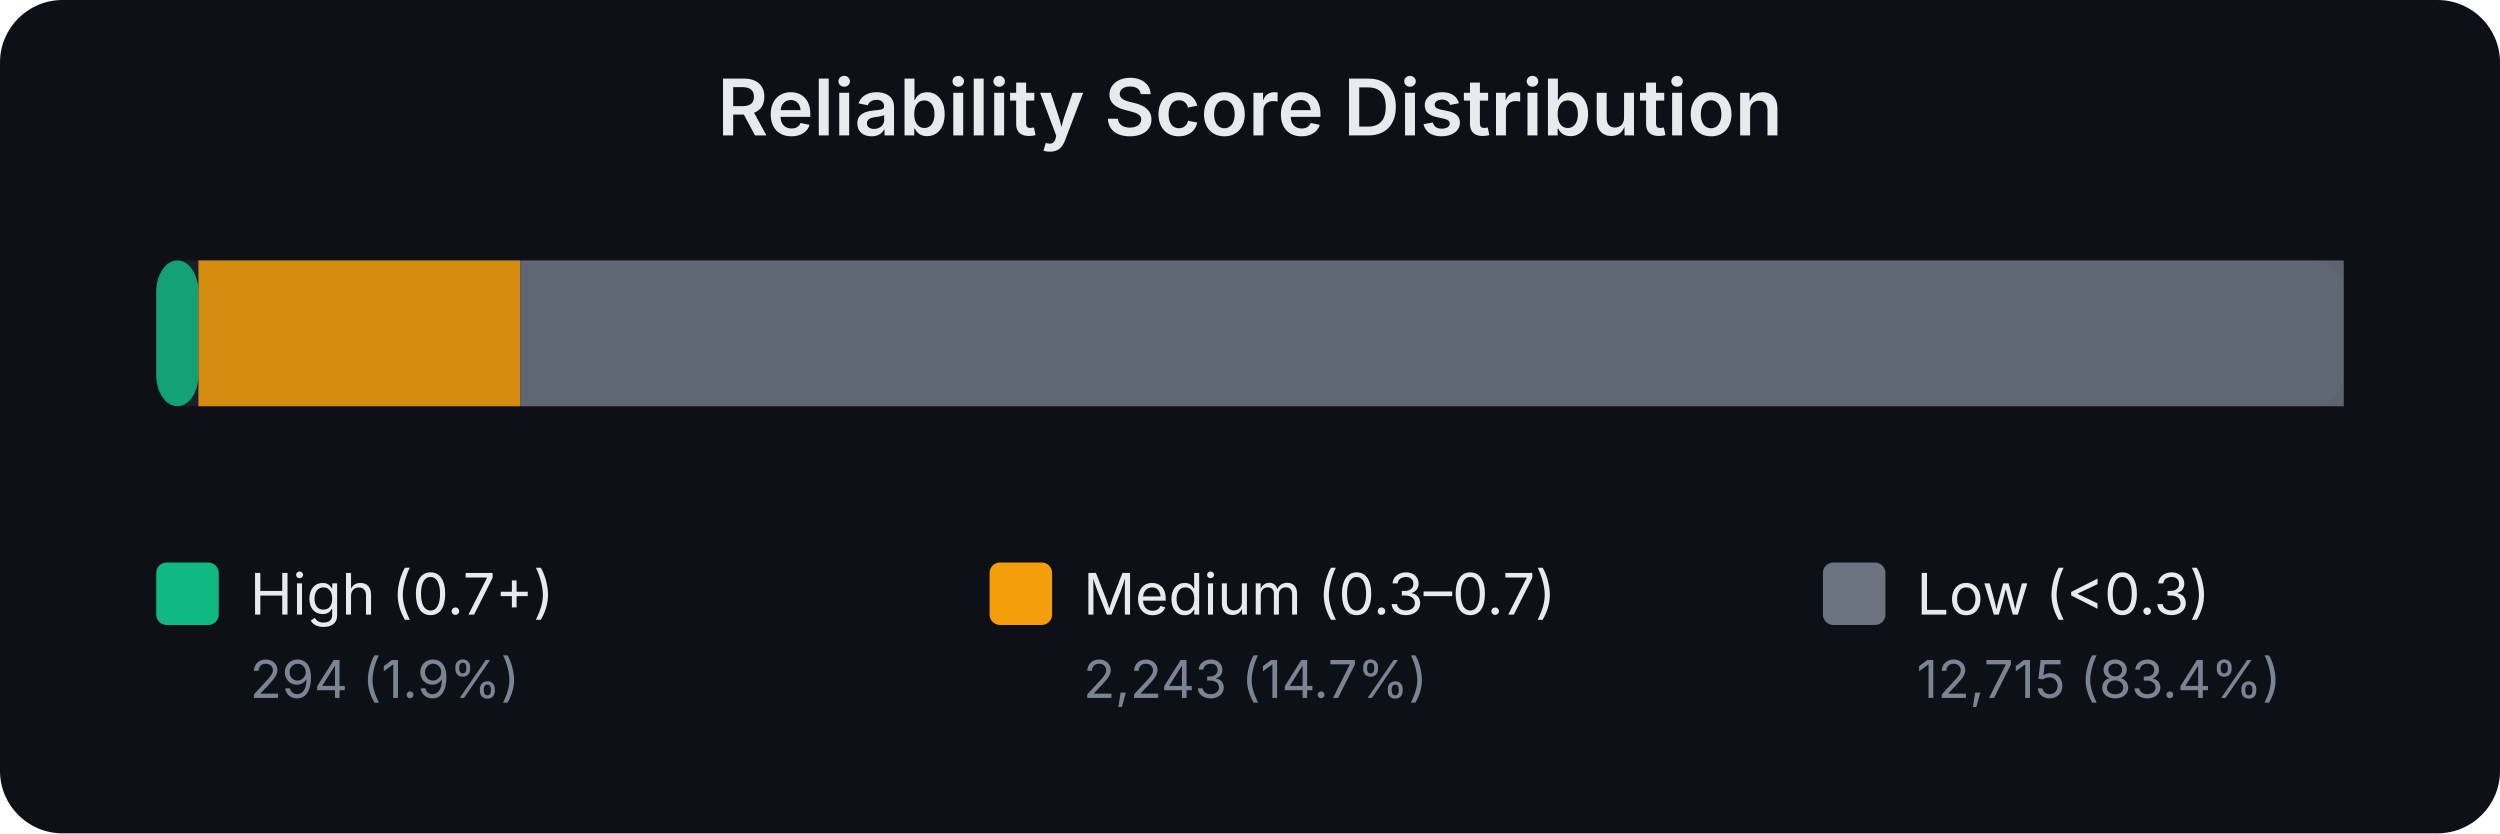
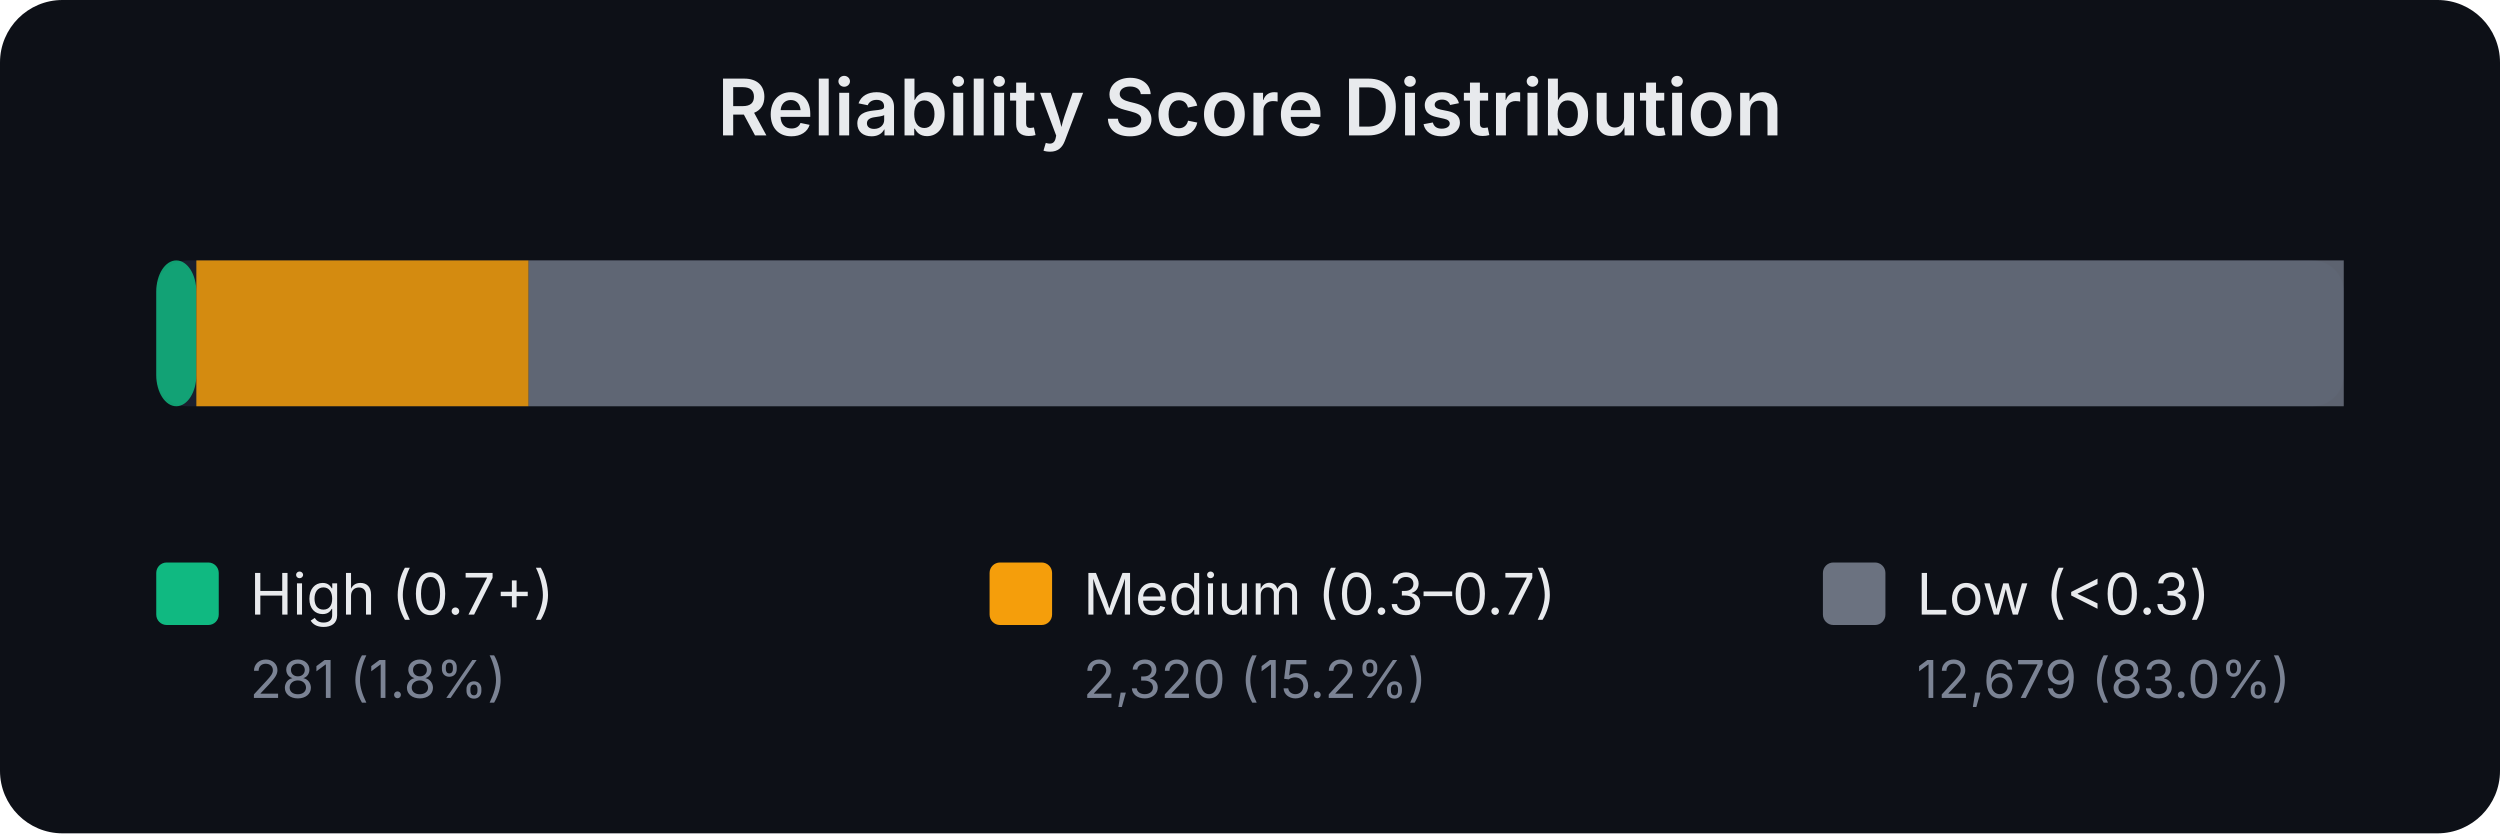
<svg xmlns="http://www.w3.org/2000/svg" width="480" height="160" viewBox="0 0 480 160" font-family="system-ui,-apple-system,sans-serif">
  <rect width="480" height="160" fill="#0d1017" rx="12" />
  <text x="240.0" y="26" text-anchor="middle" fill="#e8eaed" font-size="15" font-weight="600">Reliability Score Distribution</text>
  <rect x="30" y="50" width="420" height="28" rx="6" fill="#1a1f2e" />
-   <rect x="30.0" y="50" width="8.1" height="28" rx="6" fill="#10b981" opacity="0.85" />
-   <rect x="38.1" y="50" width="61.8" height="28" rx="0" fill="#f59e0b" opacity="0.85" />
-   <rect x="99.9" y="50" width="350.1" height="28" rx="0" fill="#6b7280" opacity="0.85" />
+   <rect x="30.0" y="50" width="7.7" height="28" rx="6" fill="#10b981" opacity="0.85" />
+   <rect x="37.7" y="50" width="63.8" height="28" rx="0" fill="#f59e0b" opacity="0.85" />
+   <rect x="101.5" y="50" width="348.5" height="28" rx="0" fill="#6b7280" opacity="0.85" />
  <rect x="30" y="108" width="12" height="12" rx="2" fill="#10b981" />
  <text x="48" y="118" fill="#e8eaed" font-size="11">High (0.7+)</text>
-   <text x="48" y="134" fill="#7b8394" font-size="10">294 (1.9%)</text>
+   <text x="48" y="134" fill="#7b8394" font-size="10">281 (1.8%)</text>
  <rect x="190" y="108" width="12" height="12" rx="2" fill="#f59e0b" />
  <text x="208" y="118" fill="#e8eaed" font-size="11">Medium (0.3–0.7)</text>
-   <text x="208" y="134" fill="#7b8394" font-size="10">2,243 (14.7%)</text>
+   <text x="208" y="134" fill="#7b8394" font-size="10">2,320 (15.2%)</text>
  <rect x="350" y="108" width="12" height="12" rx="2" fill="#6b7280" />
  <text x="368" y="118" fill="#e8eaed" font-size="11">Low (&lt;0.3)</text>
-   <text x="368" y="134" fill="#7b8394" font-size="10">12,715 (83.4%)</text>
+   <text x="368" y="134" fill="#7b8394" font-size="10">12,679 (83.0%)</text>
</svg>
